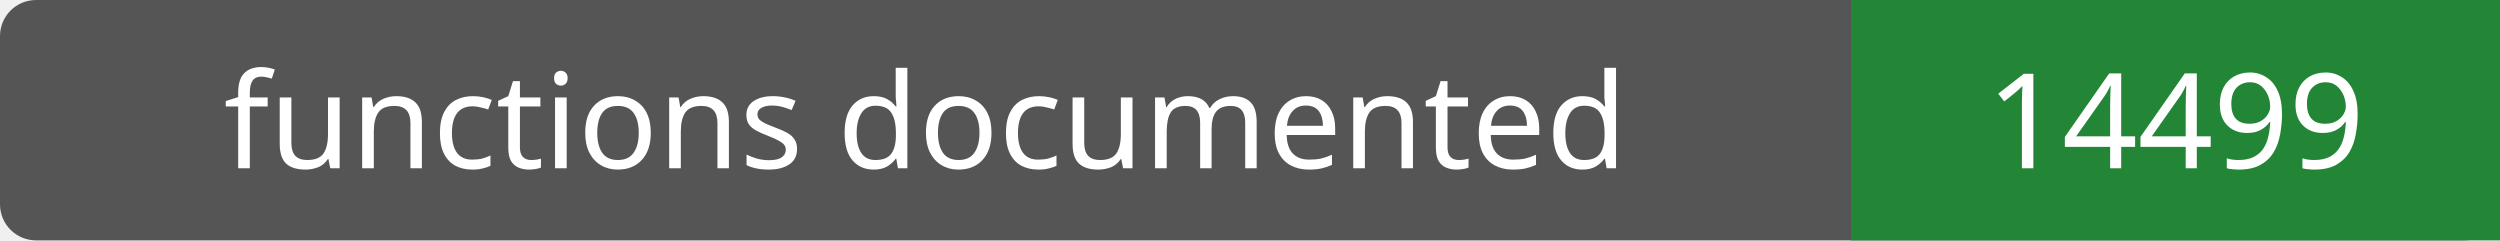
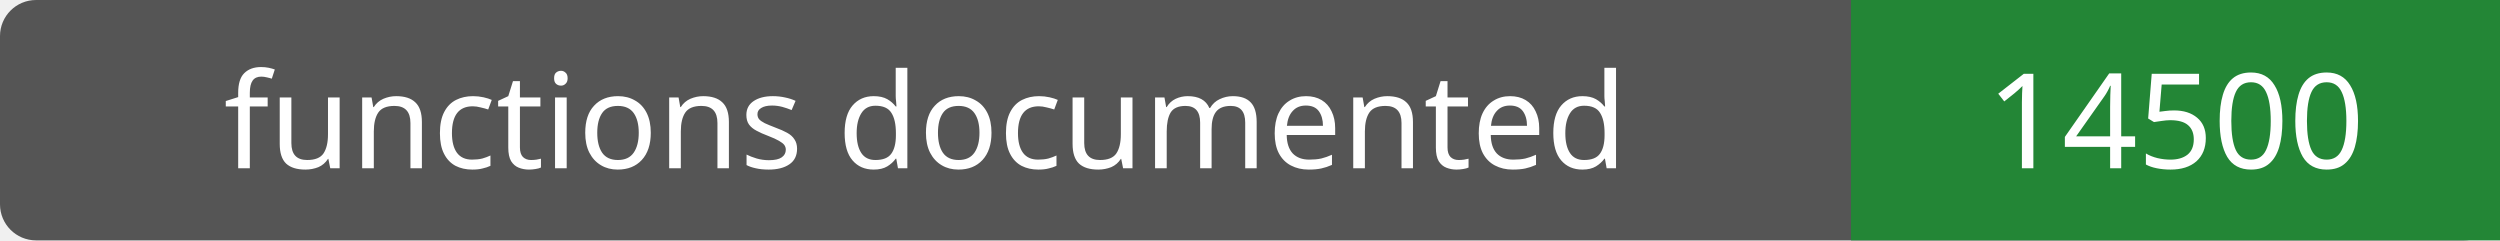
- <svg xmlns="http://www.w3.org/2000/svg" width="208" height="20" role="img" aria-label="functions documented: 14499">
+ <svg xmlns="http://www.w3.org/2000/svg" width="208" height="20" role="img" aria-label="functions documented: 14500">
  <rect width="208" height="20" rx="3" fill="#555" />
  <path fill="#238636" d="M154 0h54v20H154z" />
  <g fill="#fff" text-anchor="middle" font-family="Verdana,sans-serif" font-size="11">
    <text x="77.0" y="14">functions documented</text>
-     <text x="181.0" y="14">14499</text>
+     <text x="181.0" y="14">14500</text>
  </g>
</svg>
